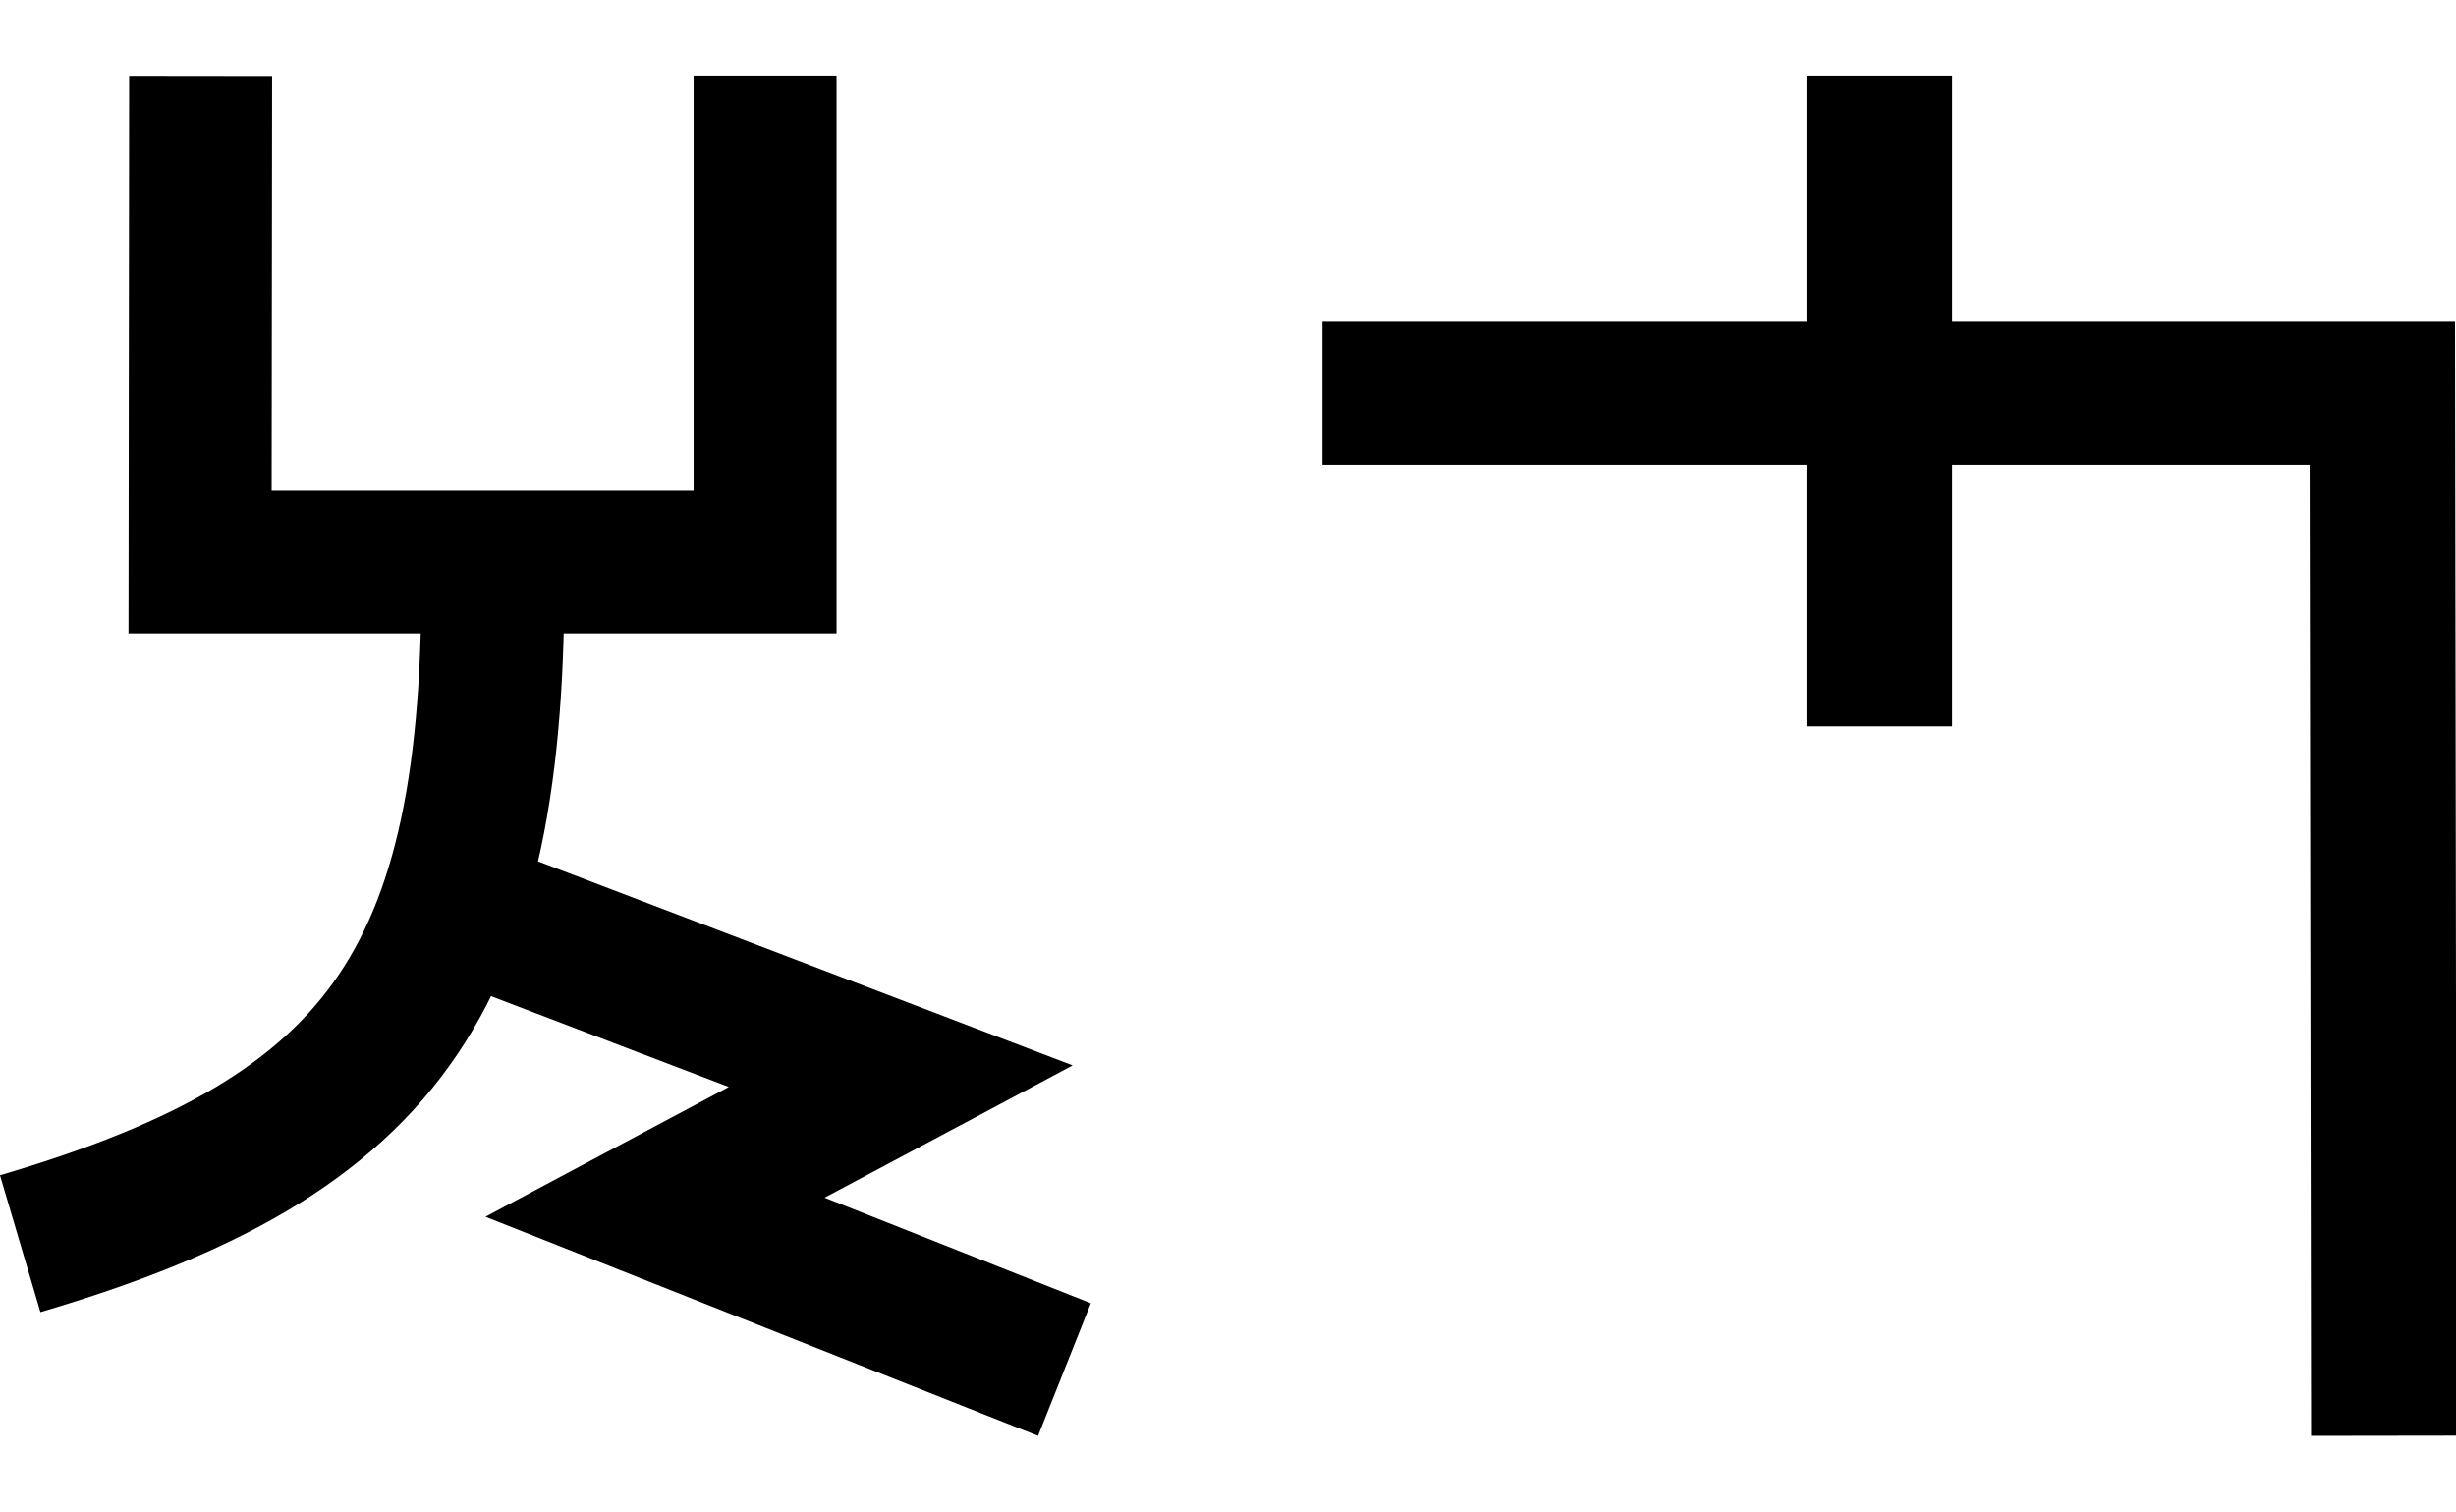
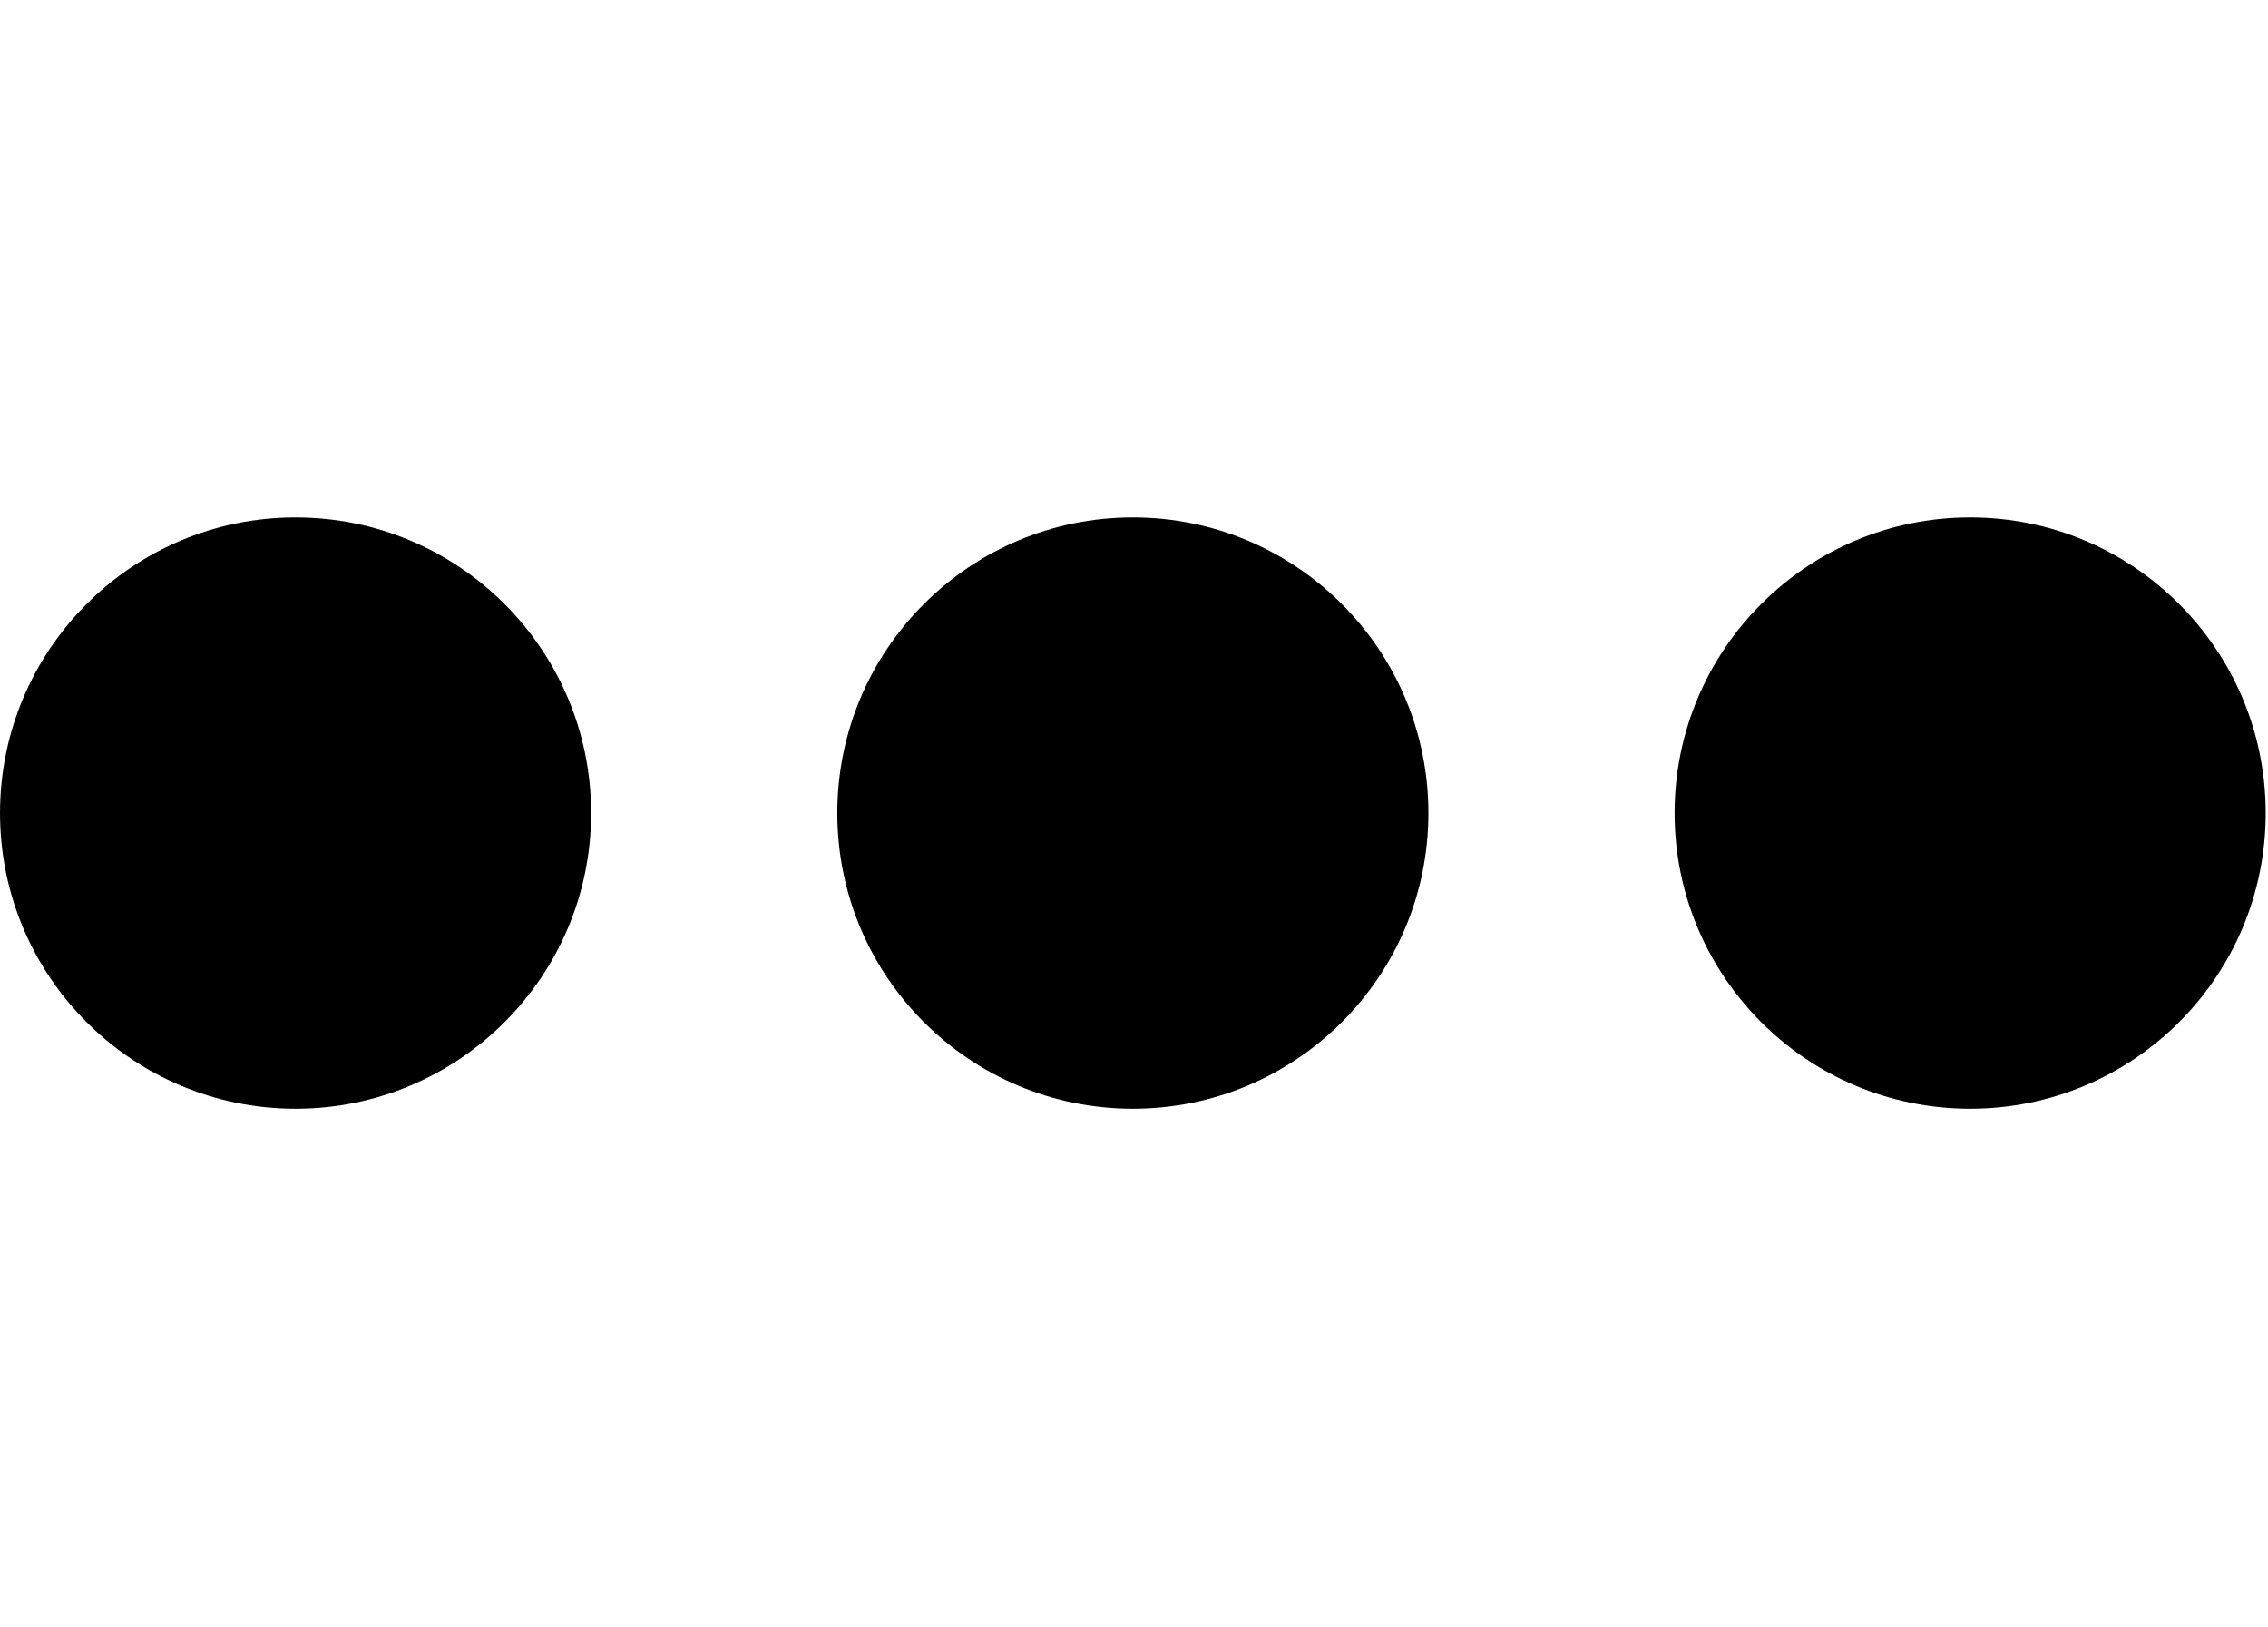
- <svg xmlns="http://www.w3.org/2000/svg" width="32.5" height="20" viewBox="0 0 32.5 20" version="1.1" id="svg3807">
+ <svg xmlns="http://www.w3.org/2000/svg" width="27.9" height="20" viewBox="0 0 27.9 20" version="1.1" id="svg3807">
  <g id="layer L1" transform="translate(0,10)">
    <g transform="translate(0,0)">
      <g id="layer1" transform="translate(0,-291.7083)">
        <g transform="matrix(1.172932,0,0,-0.9520283,-583.8196,-1486.07)" id="g10351" style="stroke-width:1.788;stroke-miterlimit:4;stroke-dasharray:none">
          <g transform="matrix(0.9094024,0,0,1.120415,45.09442,226.1223)" id="g10351-0" style="stroke-width:1.789;stroke-miterlimit:4;stroke-dasharray:none">
            <g id="g2601" transform="matrix(0.8925618,0,0,0.8925266,53.47671,-202.8362)" style="stroke-width:2.005">
-               <g transform="matrix(0.9161032,0,0,-0.9078513,101.9969,-4745.411)" id="g14246" style="stroke-width:2.177;stroke-miterlimit:4;stroke-dasharray:none">
-                 <g transform="matrix(1.222974,0,0,1.234139,-146.3597,738.2648)" id="g14253">
-                   <g transform="translate(-39.3611,1.9848)" id="g14264" style="stroke-width:1.772;stroke-miterlimit:4;stroke-dasharray:none">
-                     <g id="g10359-10-8" transform="matrix(1,0,0,-1,-52.73343,-5050.882)" style="stroke-width:1.772;stroke-miterlimit:4;stroke-dasharray:none">
-                       <g transform="matrix(1,0,0,-1,9.453375,-5051.509)" id="g14371">
-                         <g id="g10364-8-3" transform="matrix(1,0,0,-1,-48.16121,-5051.049)" />
-                         <g transform="translate(-27.1658,1.5491)" id="g14427">
-                           <g id="g10367-880-7" transform="matrix(1,0,0,-1,-48.16121,-5051.049)" />
-                           <g transform="translate(-45.4538,2.7243)" id="g14438">
-                             <g id="g10370-7-5" transform="matrix(1,0,0,-1,-48.16121,-5051.049)" />
-                             <g transform="translate(-30.4313,0.6037)" id="g14451">
-                               <g id="g12601" style="stroke-width:2.605;stroke-miterlimit:4;stroke-dasharray:none" transform="matrix(0.6486516,0,0,0.7128036,230.9036,-908.8502)">
-                                 <g style="stroke-width:1.48;stroke-miterlimit:4;stroke-dasharray:none" transform="matrix(1.846011,0,0,-1.679871,592.5355,-3070.463)" id="g4509-93-8">
-                                   <g id="g20055" transform="matrix(0.8002002,0,0,0.8223537,5.468814,10.95793)" style="stroke-width:1.824">
-                                     <g id="g20314" transform="matrix(0.9998634,0,0,-1,0.00611664,131.9087)" style="stroke-width:1.824">
-                                       <g id="g22529" transform="matrix(-1,0,0,1,94.44605,-1.6809064e-6)">
-                                         <g id="g22811" transform="matrix(1,0,0,-1,0,132.1269)">
-                                           <g id="g1305">
-                                             <g id="g2215" transform="translate(-4.2196546e-7,9.52066)">
-                                               <g id="layer1-6-3-56-3-8-9" transform="matrix(-0.7177191,0,0,-0.698289,-398.6905,-82.09261)" style="stroke-width:3.789;stroke-miterlimit:4;stroke-dasharray:none">
-                                                 <g transform="matrix(5.820712,0,0,5.820712,-711.3569,-666.8932)" id="g5414-3-0-2-5-3-2" style="stroke-width:3.789">
-                                                   <g transform="matrix(0.2597607,0,0,0.2597607,12.18558,38.7607)" id="g4442-6-1-3-9-93-5-0" style="stroke-width:3.789">
-                                                     <g transform="rotate(180,65.80256,172.9668)" id="g4446-6-9-0-0-1-4-6-2" style="stroke-width:3.789">
-                                                       <g transform="translate(-1.010153,-6.12405)" id="g4404-1-2-4-9-2-1-5-3" style="stroke-width:3.789">
-                                                         <g id="g2346" transform="translate(-4.876876,-21.22961)">
-                                                           <g id="g10395" transform="matrix(-0.6496429,0,0,-0.6482946,1302.5,1025.304)" style="stroke-width:2.626;stroke-miterlimit:4;stroke-dasharray:none">
-                                                             <g id="g5414-53-1-2-8-2-2-2-9-0-2" transform="matrix(5.820712,0,0,5.820712,1806.98,701.5983)" style="stroke-width:0.451;stroke-miterlimit:4;stroke-dasharray:none">
-                                                               <g id="g4442-6-8-3-02-6-8-8-9-0-3-5" transform="matrix(0.2597607,0,0,0.2597607,12.18558,38.7607)" style="stroke-width:1.737;stroke-miterlimit:4;stroke-dasharray:none">
-                                                                 <g id="g4446-6-9-0-8-2-3-0-9-2-6-4-3-0" transform="rotate(180,65.80256,172.9668)" style="stroke-width:1.737;stroke-miterlimit:4;stroke-dasharray:none">
-                                                                   <g id="g4404-1-2-4-3-1-7-4-3-9-8-7-1-0" transform="translate(-1.010153,-6.12405)" style="stroke-width:1.737;stroke-miterlimit:4;stroke-dasharray:none">
-                                                                     <g id="g5418-7-5-5-8-6-9-1-9-5-5" transform="matrix(-0.6743976,0,0,-0.6743976,185.5898,179.4294)" style="stroke-width:2.575;stroke-miterlimit:4;stroke-dasharray:none">
-                                                                       <path style="fill:none;fill-rule:evenodd;stroke:#000000;stroke-width:2.575;stroke-linecap:butt;stroke-linejoin:miter;stroke-miterlimit:4;stroke-dasharray:none;stroke-opacity:1" d="M 11.284,60.015 C 11.42,67.87 9.451,70.738 2.776,72.707" id="path4182-7-9-9-8-8-6-5-9-7-6" />
-                                                                     </g>
-                                                                     <path id="path4176-5-9-2-8-0-0-2-2-4-3" d="m 178.551,134.55 -5.53,-2.115 2.985,-1.595 -4.974,-1.976" style="fill:none;fill-rule:evenodd;stroke:#000000;stroke-width:1.737;stroke-linecap:butt;stroke-linejoin:miter;stroke-miterlimit:4;stroke-dasharray:none;stroke-opacity:1" />
-                                                                   </g>
-                                                                 </g>
-                                                               </g>
-                                                             </g>
-                                                             <path style="fill:none;fill-rule:evenodd;stroke:#000000;stroke-width:2.626;stroke-linecap:butt;stroke-linejoin:miter;stroke-miterlimit:4;stroke-dasharray:none;stroke-opacity:1" d="m 1803.956,1240.871 -0.01,8.947 h 10.378 v -8.953" id="path4186-6-5-5-9-6-2-6-9-2-2-1-6-7-5-9-6-4-3-8-9-4-8-8" />
-                                                           </g>
-                                                         </g>
-                                                       </g>
-                                                     </g>
-                                                   </g>
-                                                 </g>
-                                               </g>
-                                             </g>
-                                           </g>
-                                         </g>
-                                       </g>
-                                     </g>
-                                   </g>
-                                 </g>
-                               </g>
-                             </g>
-                           </g>
-                         </g>
-                       </g>
-                     </g>
+               <g id="g3084" transform="matrix(1.011122,0,0,0.9932151,-7.370096,-13.71252)" style="stroke-width:2.001">
+                 <g transform="matrix(0.8377975,0,0,0.8280196,-39.34358,-319.7406)" id="g10367" style="stroke-width:2.22;stroke-miterlimit:4;stroke-dasharray:none">
+                   <g id="g2860">
+                     <ellipse style="fill:#000000;fill-opacity:1;fill-rule:evenodd;stroke:none;stroke-width:2.03;stroke-linecap:butt;stroke-linejoin:miter;stroke-miterlimit:4;stroke-dasharray:none;stroke-opacity:1" id="path3355-3-9-8" cx="647.744" cy="-1866.407" rx="4.508" ry="4.644" />
                  </g>
                </g>
              </g>
            </g>
          </g>
        </g>
      </g>
    </g>
-     <g transform="translate(17.5,0)">
-       <g transform="translate(0,0)">
-         <g id="layer1" transform="translate(0,-291.7083)">
-           <g transform="matrix(1.172932,0,0,-0.9520283,-583.8196,-1486.07)" id="g10351" style="stroke-width:1.788;stroke-miterlimit:4;stroke-dasharray:none">
-             <g transform="matrix(0.9094024,0,0,1.120415,45.09442,226.1223)" id="g10351-0" style="stroke-width:1.789;stroke-miterlimit:4;stroke-dasharray:none">
-               <g id="g2601" transform="matrix(0.8925618,0,0,0.8925266,53.47671,-202.8362)" style="stroke-width:2.005">
-                 <g id="g3084" transform="matrix(1.011122,0,0,0.9932151,-7.370096,-3.208633)" style="stroke-width:2.001">
-                   <path style="fill:none;fill-rule:evenodd;stroke:#000000;stroke-width:2.001;stroke-linecap:butt;stroke-linejoin:miter;stroke-miterlimit:4;stroke-dasharray:none;stroke-opacity:1" d="m 514.148,-1885.254 -0.021,14.59 h -14.569" id="path4186-6-7-94-7-8-3-4-9-4-6-1-9-0" />
-                   <path style="fill:none;fill-rule:evenodd;stroke:#000000;stroke-width:2.001;stroke-linecap:butt;stroke-linejoin:miter;stroke-miterlimit:4;stroke-dasharray:none;stroke-opacity:1" d="m 507.213,-1875.326 v 9.106" id="path4186-6-7-94-7-8-3-4-9-4-6-7-7-6-2" />
+     <g transform="translate(10.3,0)">
+       <g id="layer1" transform="translate(0,-291.7083)">
+         <g transform="matrix(1.172932,0,0,-0.9520283,-583.8196,-1486.07)" id="g10351" style="stroke-width:1.788;stroke-miterlimit:4;stroke-dasharray:none">
+           <g transform="matrix(0.9094024,0,0,1.120415,45.09442,226.1223)" id="g10351-0" style="stroke-width:1.789;stroke-miterlimit:4;stroke-dasharray:none">
+             <g id="g2601" transform="matrix(0.8925618,0,0,0.8925266,53.47671,-202.8362)" style="stroke-width:2.005">
+               <g id="g3084" transform="matrix(1.011122,0,0,0.9932151,-7.370096,-13.71252)" style="stroke-width:2.001">
+                 <g transform="matrix(0.8377975,0,0,0.8280196,-39.34358,-319.7406)" id="g10367" style="stroke-width:2.22;stroke-miterlimit:4;stroke-dasharray:none">
+                   <g id="g2860">
+                     <ellipse style="fill:#000000;fill-opacity:1;fill-rule:evenodd;stroke:none;stroke-width:2.03;stroke-linecap:butt;stroke-linejoin:miter;stroke-miterlimit:4;stroke-dasharray:none;stroke-opacity:1" id="path3355-3-9-8" cx="647.744" cy="-1866.407" rx="4.508" ry="4.644" />
+                   </g>
+                 </g>
+               </g>
+             </g>
+           </g>
+         </g>
+       </g>
+     </g>
+     <g transform="translate(20.6,0)">
+       <g id="layer1" transform="translate(0,-291.7083)">
+         <g transform="matrix(1.172932,0,0,-0.9520283,-583.8196,-1486.07)" id="g10351" style="stroke-width:1.788;stroke-miterlimit:4;stroke-dasharray:none">
+           <g transform="matrix(0.9094024,0,0,1.120415,45.09442,226.1223)" id="g10351-0" style="stroke-width:1.789;stroke-miterlimit:4;stroke-dasharray:none">
+             <g id="g2601" transform="matrix(0.8925618,0,0,0.8925266,53.47671,-202.8362)" style="stroke-width:2.005">
+               <g id="g3084" transform="matrix(1.011122,0,0,0.9932151,-7.370096,-13.71252)" style="stroke-width:2.001">
+                 <g transform="matrix(0.8377975,0,0,0.8280196,-39.34358,-319.7406)" id="g10367" style="stroke-width:2.22;stroke-miterlimit:4;stroke-dasharray:none">
+                   <g id="g2860">
+                     <ellipse style="fill:#000000;fill-opacity:1;fill-rule:evenodd;stroke:none;stroke-width:2.03;stroke-linecap:butt;stroke-linejoin:miter;stroke-miterlimit:4;stroke-dasharray:none;stroke-opacity:1" id="path3355-3-9-8" cx="647.744" cy="-1866.407" rx="4.508" ry="4.644" />
+                   </g>
                </g>
              </g>
            </g>
          </g>
        </g>
      </g>
    </g>
  </g>
</svg>
